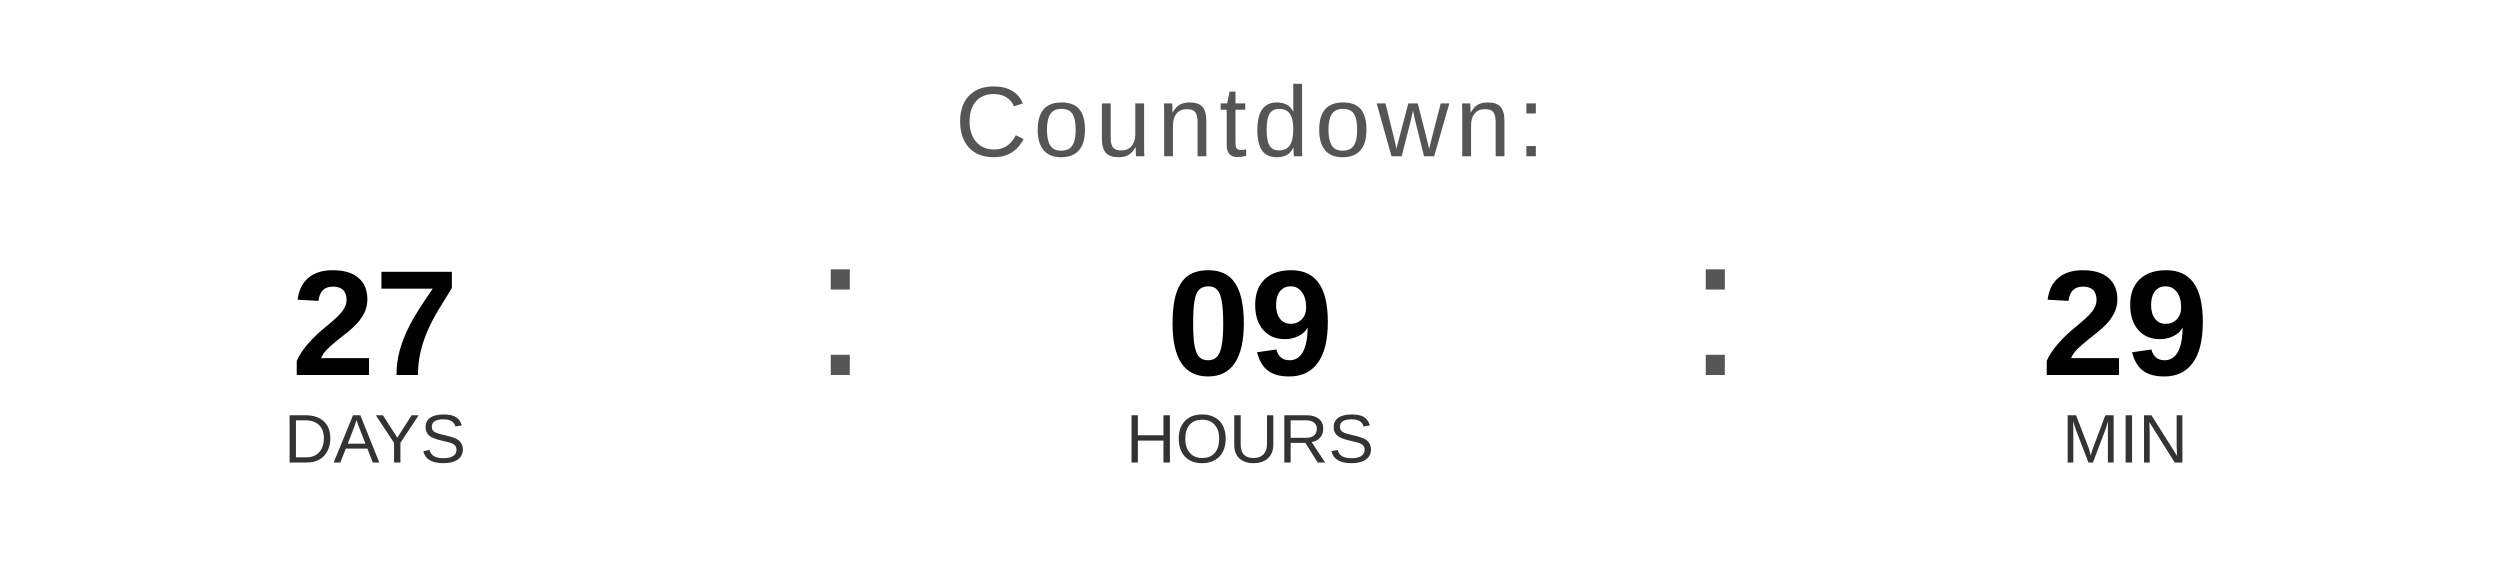
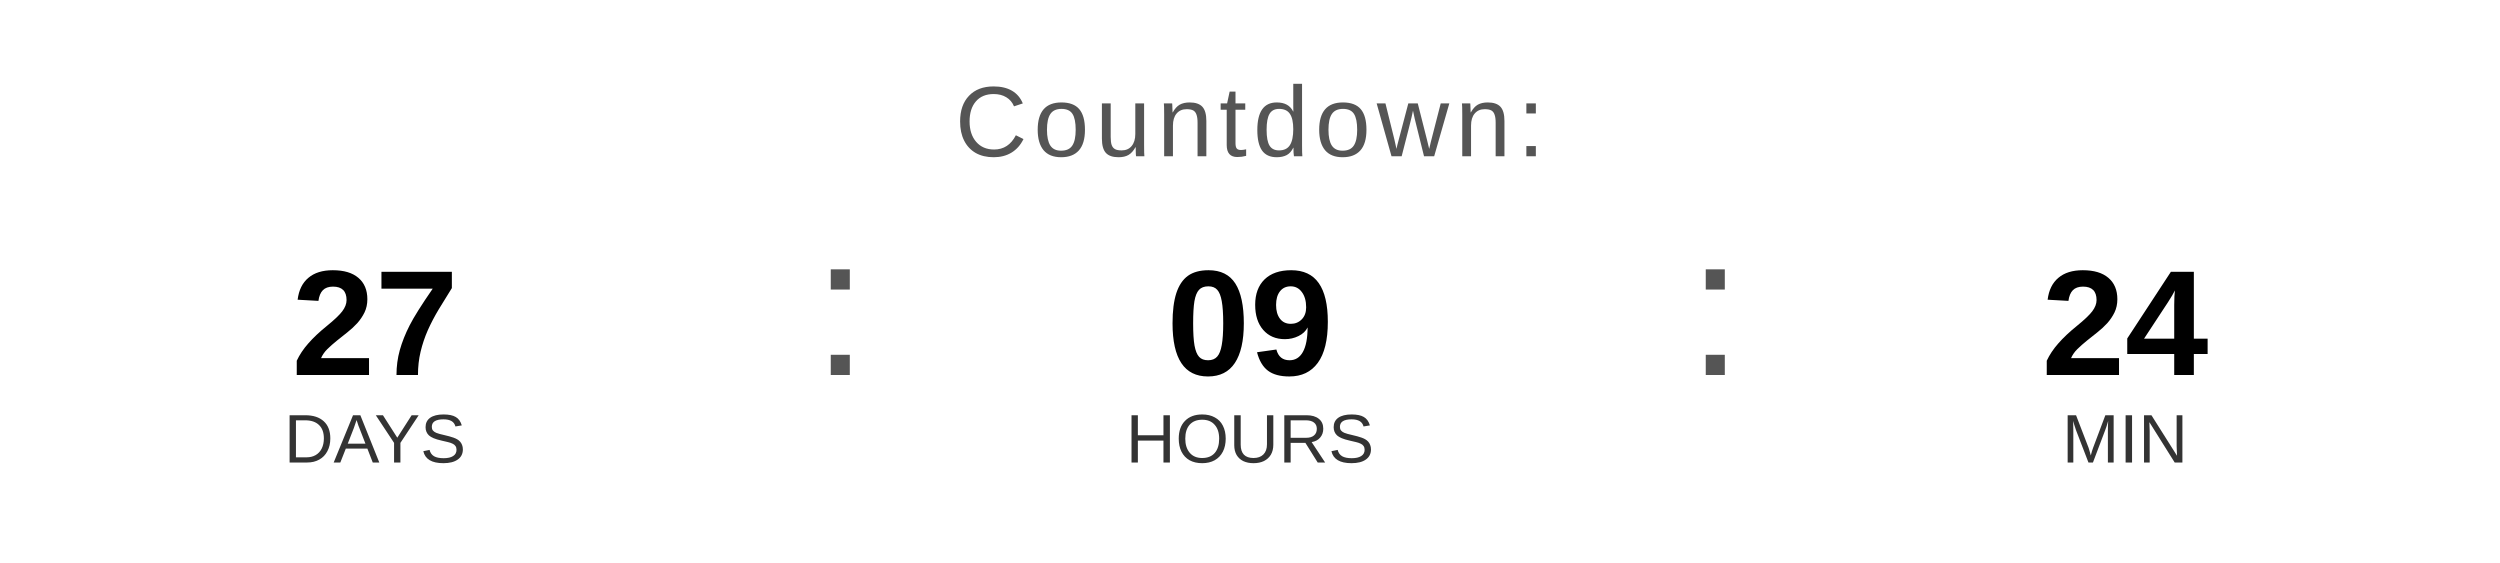
<svg xmlns="http://www.w3.org/2000/svg" width="400" height="90" viewBox="0 0 400 90">
  <text x="200" y="25" font-family="Arial, Helvetica, sans-serif" font-size="16" fill="#555555" text-anchor="middle" letter-spacing="1">
    Countdown:
  </text>
  <text x="60" y="60" font-family="Arial, Helvetica, sans-serif" font-size="24" font-weight="bold" fill="#000000" text-anchor="middle">27</text>
  <text x="60" y="74" font-family="Arial, Helvetica, sans-serif" font-size="11" fill="#333333" text-anchor="middle">DAYS</text>
  <text x="130" y="60" font-family="Arial, sans-serif" font-size="32" fill="#555555">:</text>
  <text x="200" y="60" font-family="Arial, Helvetica, sans-serif" font-size="24" font-weight="bold" fill="#000000" text-anchor="middle">09</text>
  <text x="200" y="74" font-family="Arial, Helvetica, sans-serif" font-size="11" fill="#333333" text-anchor="middle">HOURS</text>
  <text x="270" y="60" font-family="Arial, sans-serif" font-size="32" fill="#555555">:</text>
-   <text x="340" y="60" font-family="Arial, Helvetica, sans-serif" font-size="24" font-weight="bold" fill="#000000" text-anchor="middle">29</text>
+   <text x="340" y="60" font-family="Arial, Helvetica, sans-serif" font-size="24" font-weight="bold" fill="#000000" text-anchor="middle">24</text>
  <text x="340" y="74" font-family="Arial, Helvetica, sans-serif" font-size="11" fill="#333333" text-anchor="middle">MIN</text>
</svg>
